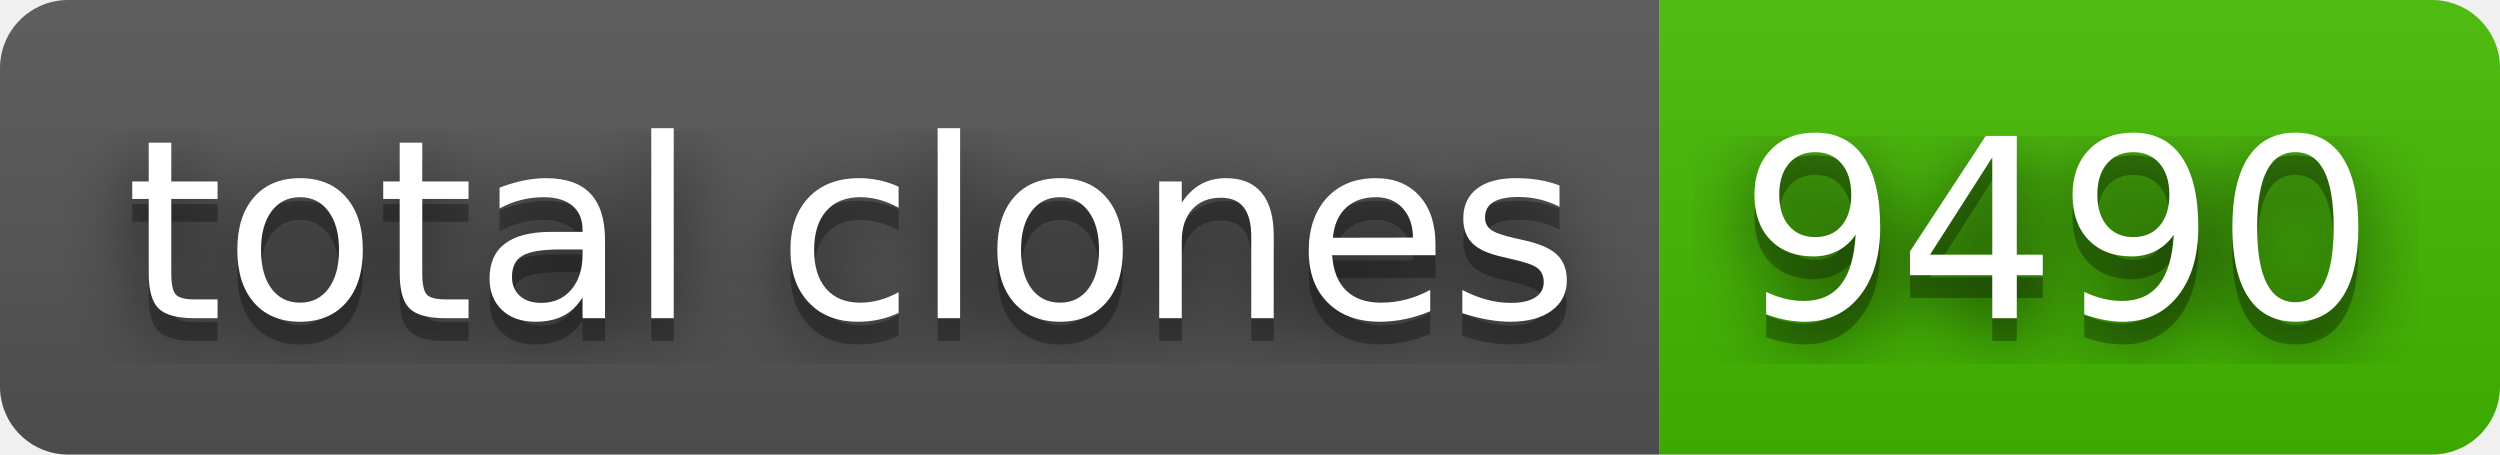
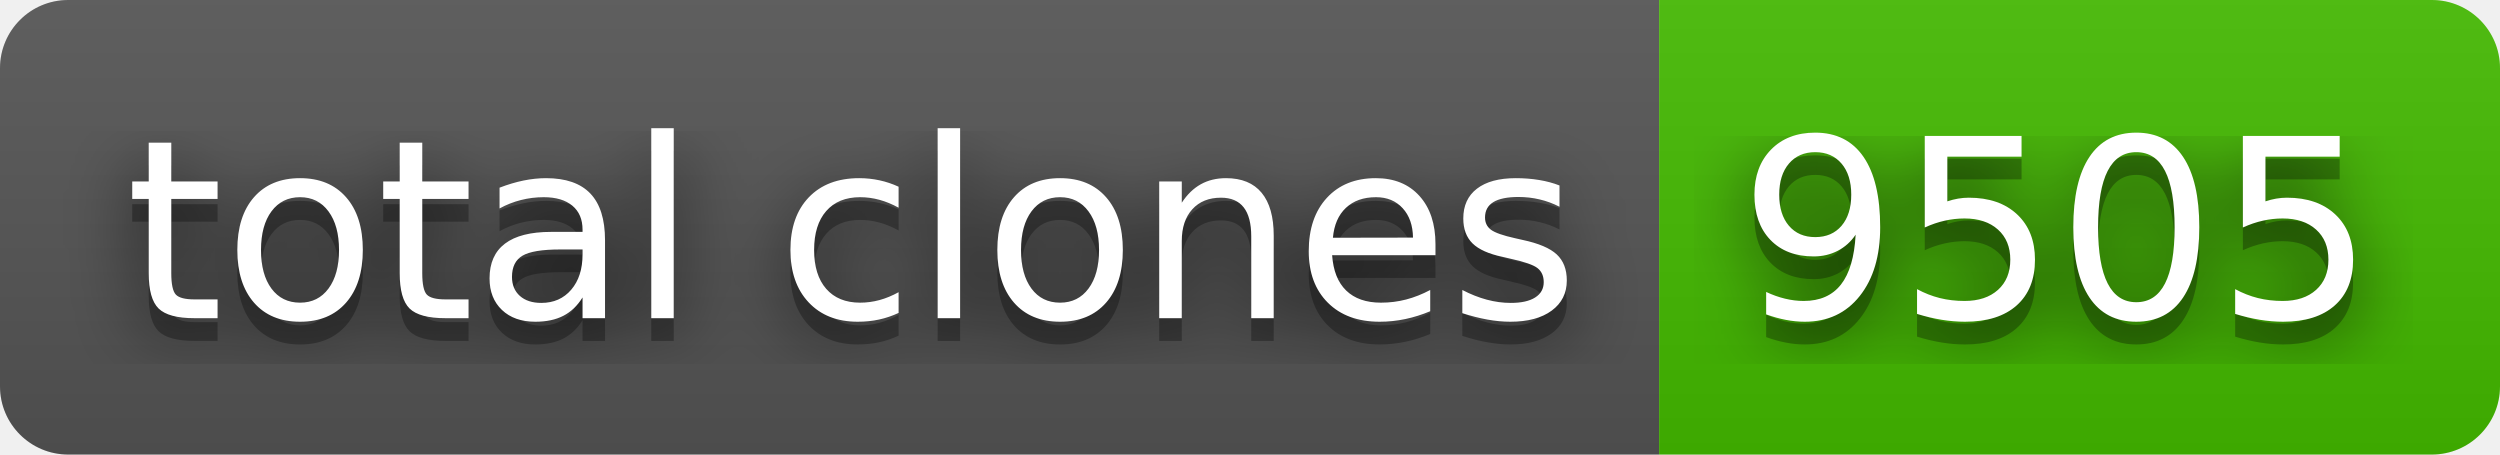
- <svg xmlns="http://www.w3.org/2000/svg" width="110" height="20" role="img" aria-label="total clones: 9490">
+ <svg xmlns="http://www.w3.org/2000/svg" width="110" height="20" role="img" aria-label="total clones: 9505">
  <filter id="blur">
    <feGaussianBlur stdDeviation="16" />
  </filter>
  <linearGradient id="s" x2="0" y2="100%">
    <stop offset="0" stop-color="#bbb" stop-opacity=".1" />
    <stop offset="1" stop-opacity=".1" />
  </linearGradient>
  <clipPath id="r">
    <rect width="110" height="20" rx="3" />
  </clipPath>
  <g clip-path="url(#r)">
    <rect width="73" height="20" fill="#555" />
    <rect x="73" width="37" height="20" fill="#4b0" />
    <rect width="110" height="20" fill="url(#s)" />
  </g>
  <g fill="#fff" text-anchor="middle" font-family="Verdana,Geneva,DejaVu Sans,sans-serif" text-rendering="geometricPrecision" font-size="110">
    <g transform="scale(.1)">
      <g aria-hidden="true" fill="#010101">
        <text x="375" y="150" fill-opacity=".8" filter="url(#blur)" textLength="630">total clones</text>
        <text x="375" y="150" fill-opacity=".3" textLength="630">total clones</text>
      </g>
      <text x="375" y="140" textLength="630">total clones</text>
    </g>
    <g transform="scale(.1)">
      <g aria-hidden="true" fill="#010101">
-         <text x="905" y="150" fill-opacity=".8" filter="url(#blur)" textLength="270">9490</text>
-         <text x="905" y="150" fill-opacity=".3" textLength="270">9490</text>
+         <text x="905" y="150" fill-opacity=".8" filter="url(#blur)" textLength="270">9505</text>
+         <text x="905" y="150" fill-opacity=".3" textLength="270">9505</text>
      </g>
-       <text x="905" y="140" textLength="270">9490</text>
+       <text x="905" y="140" textLength="270">9505</text>
    </g>
  </g>
</svg>
